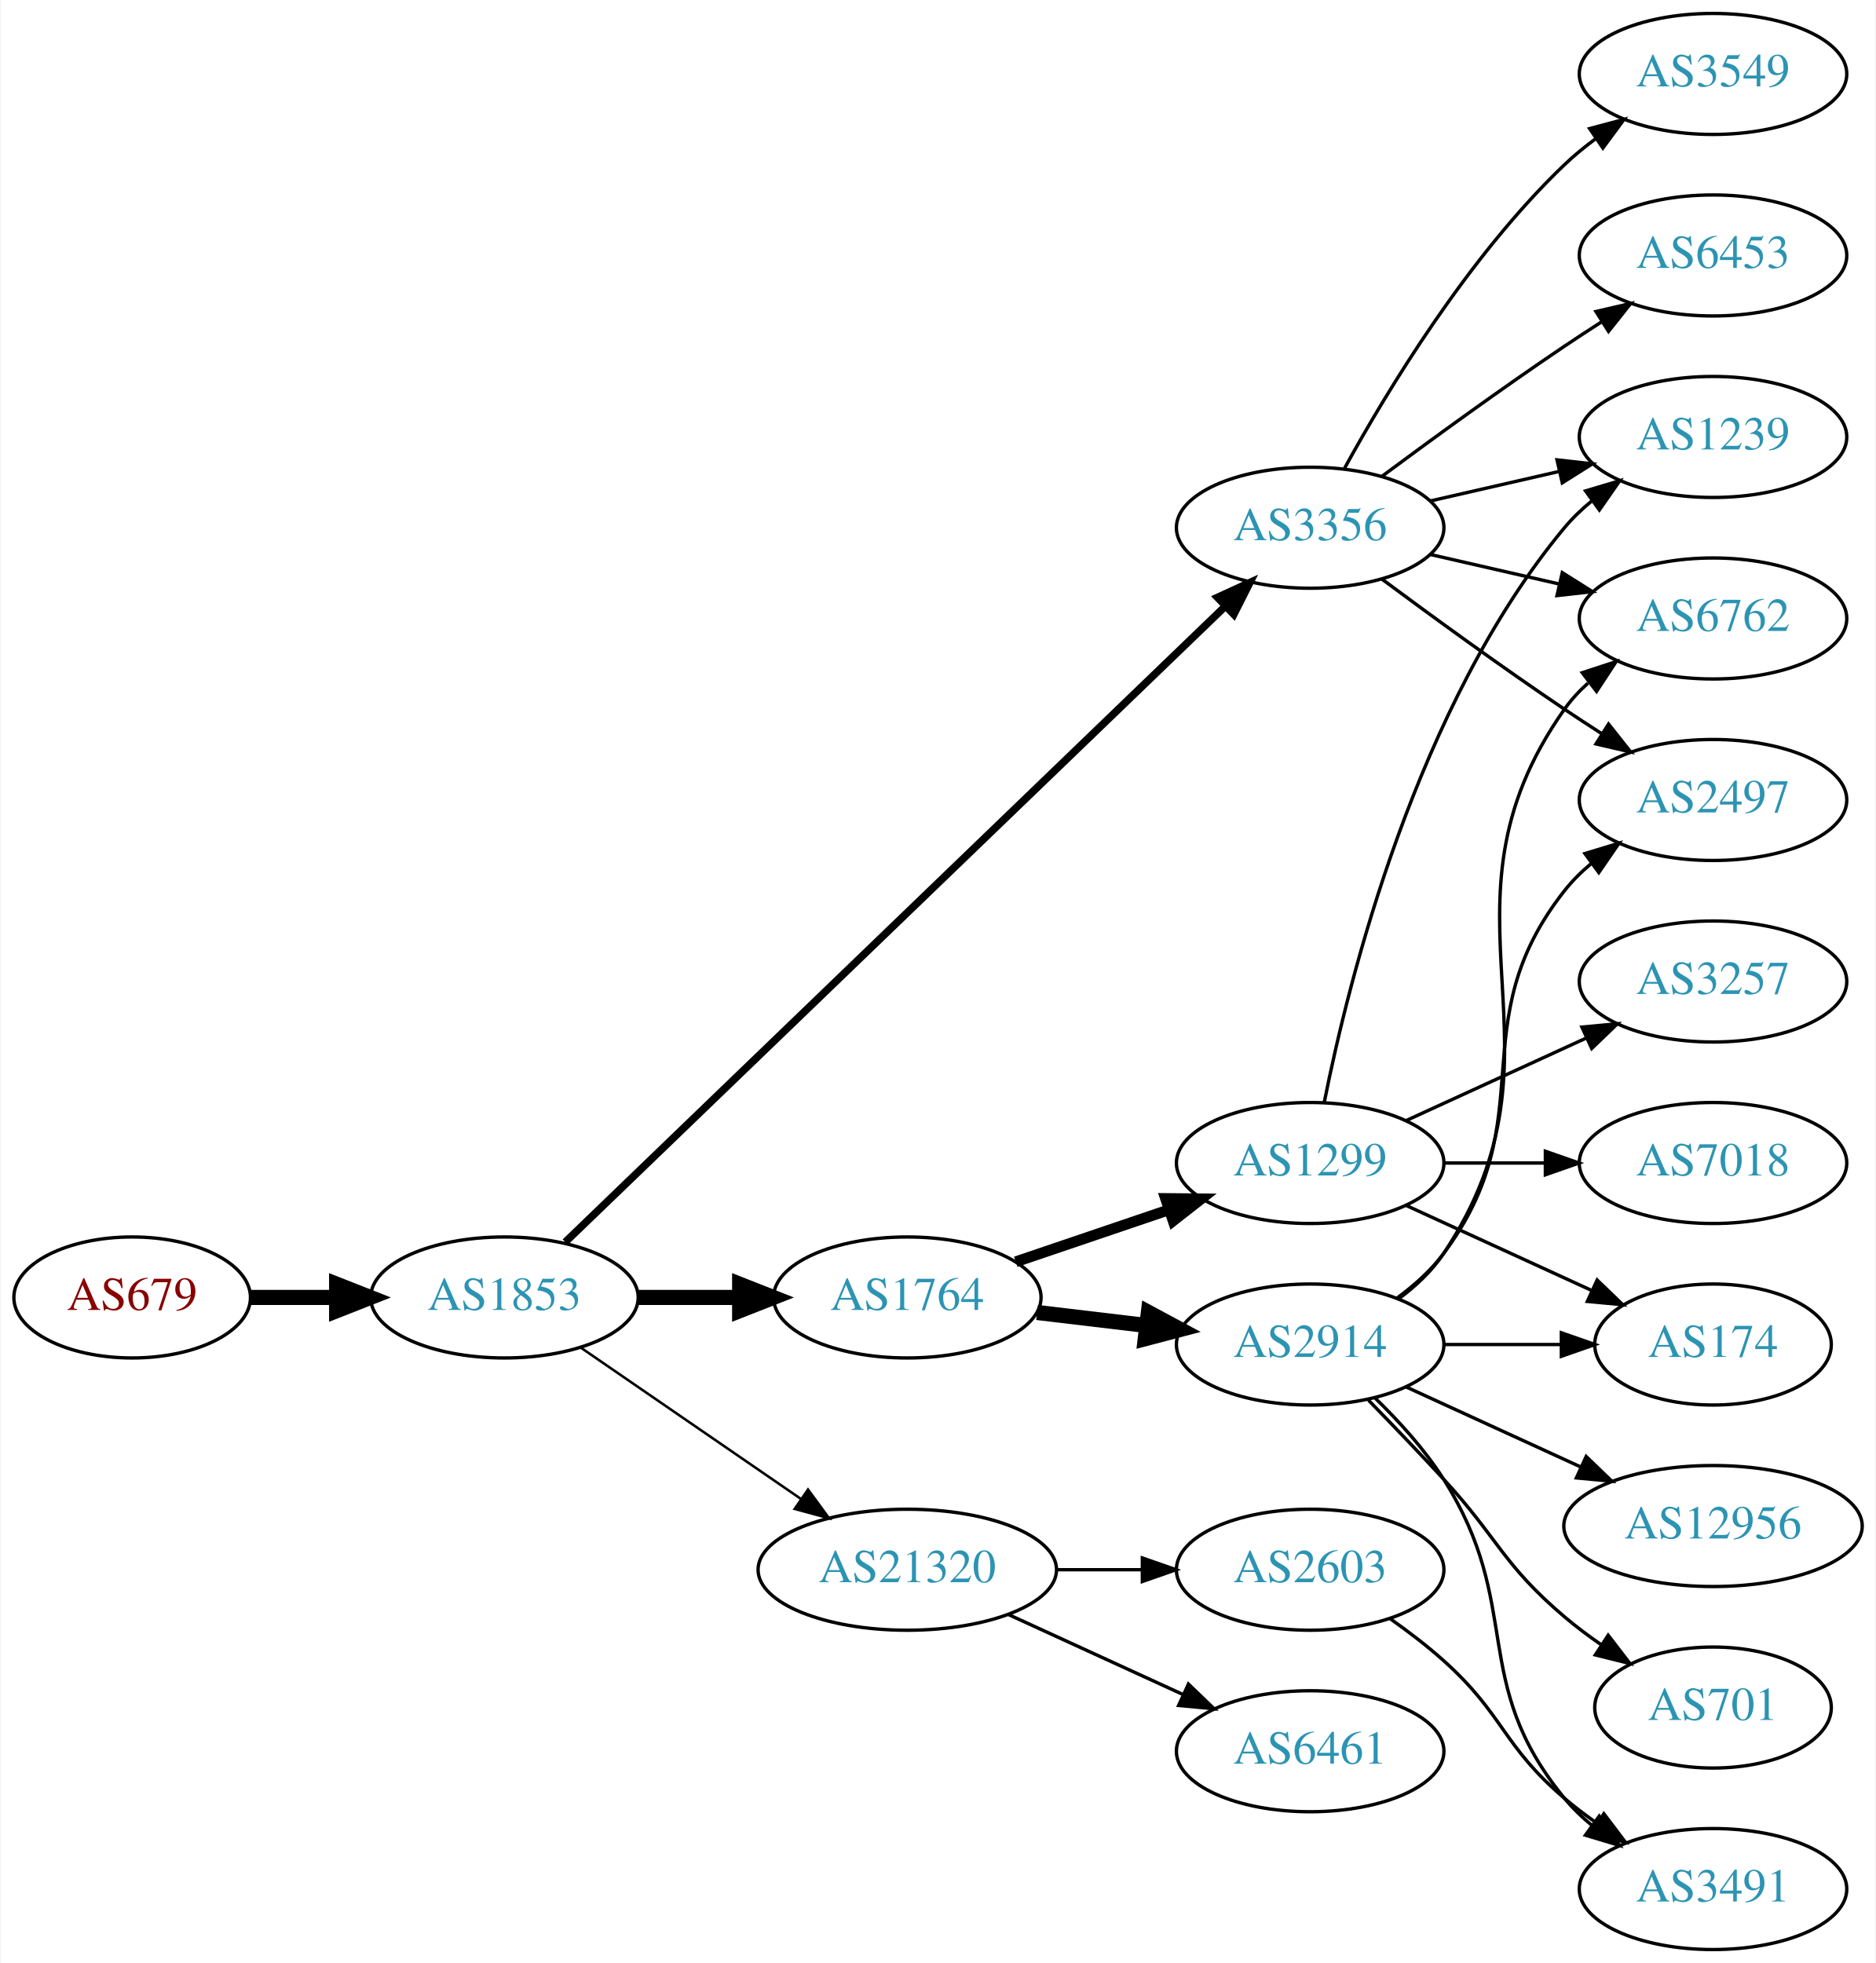
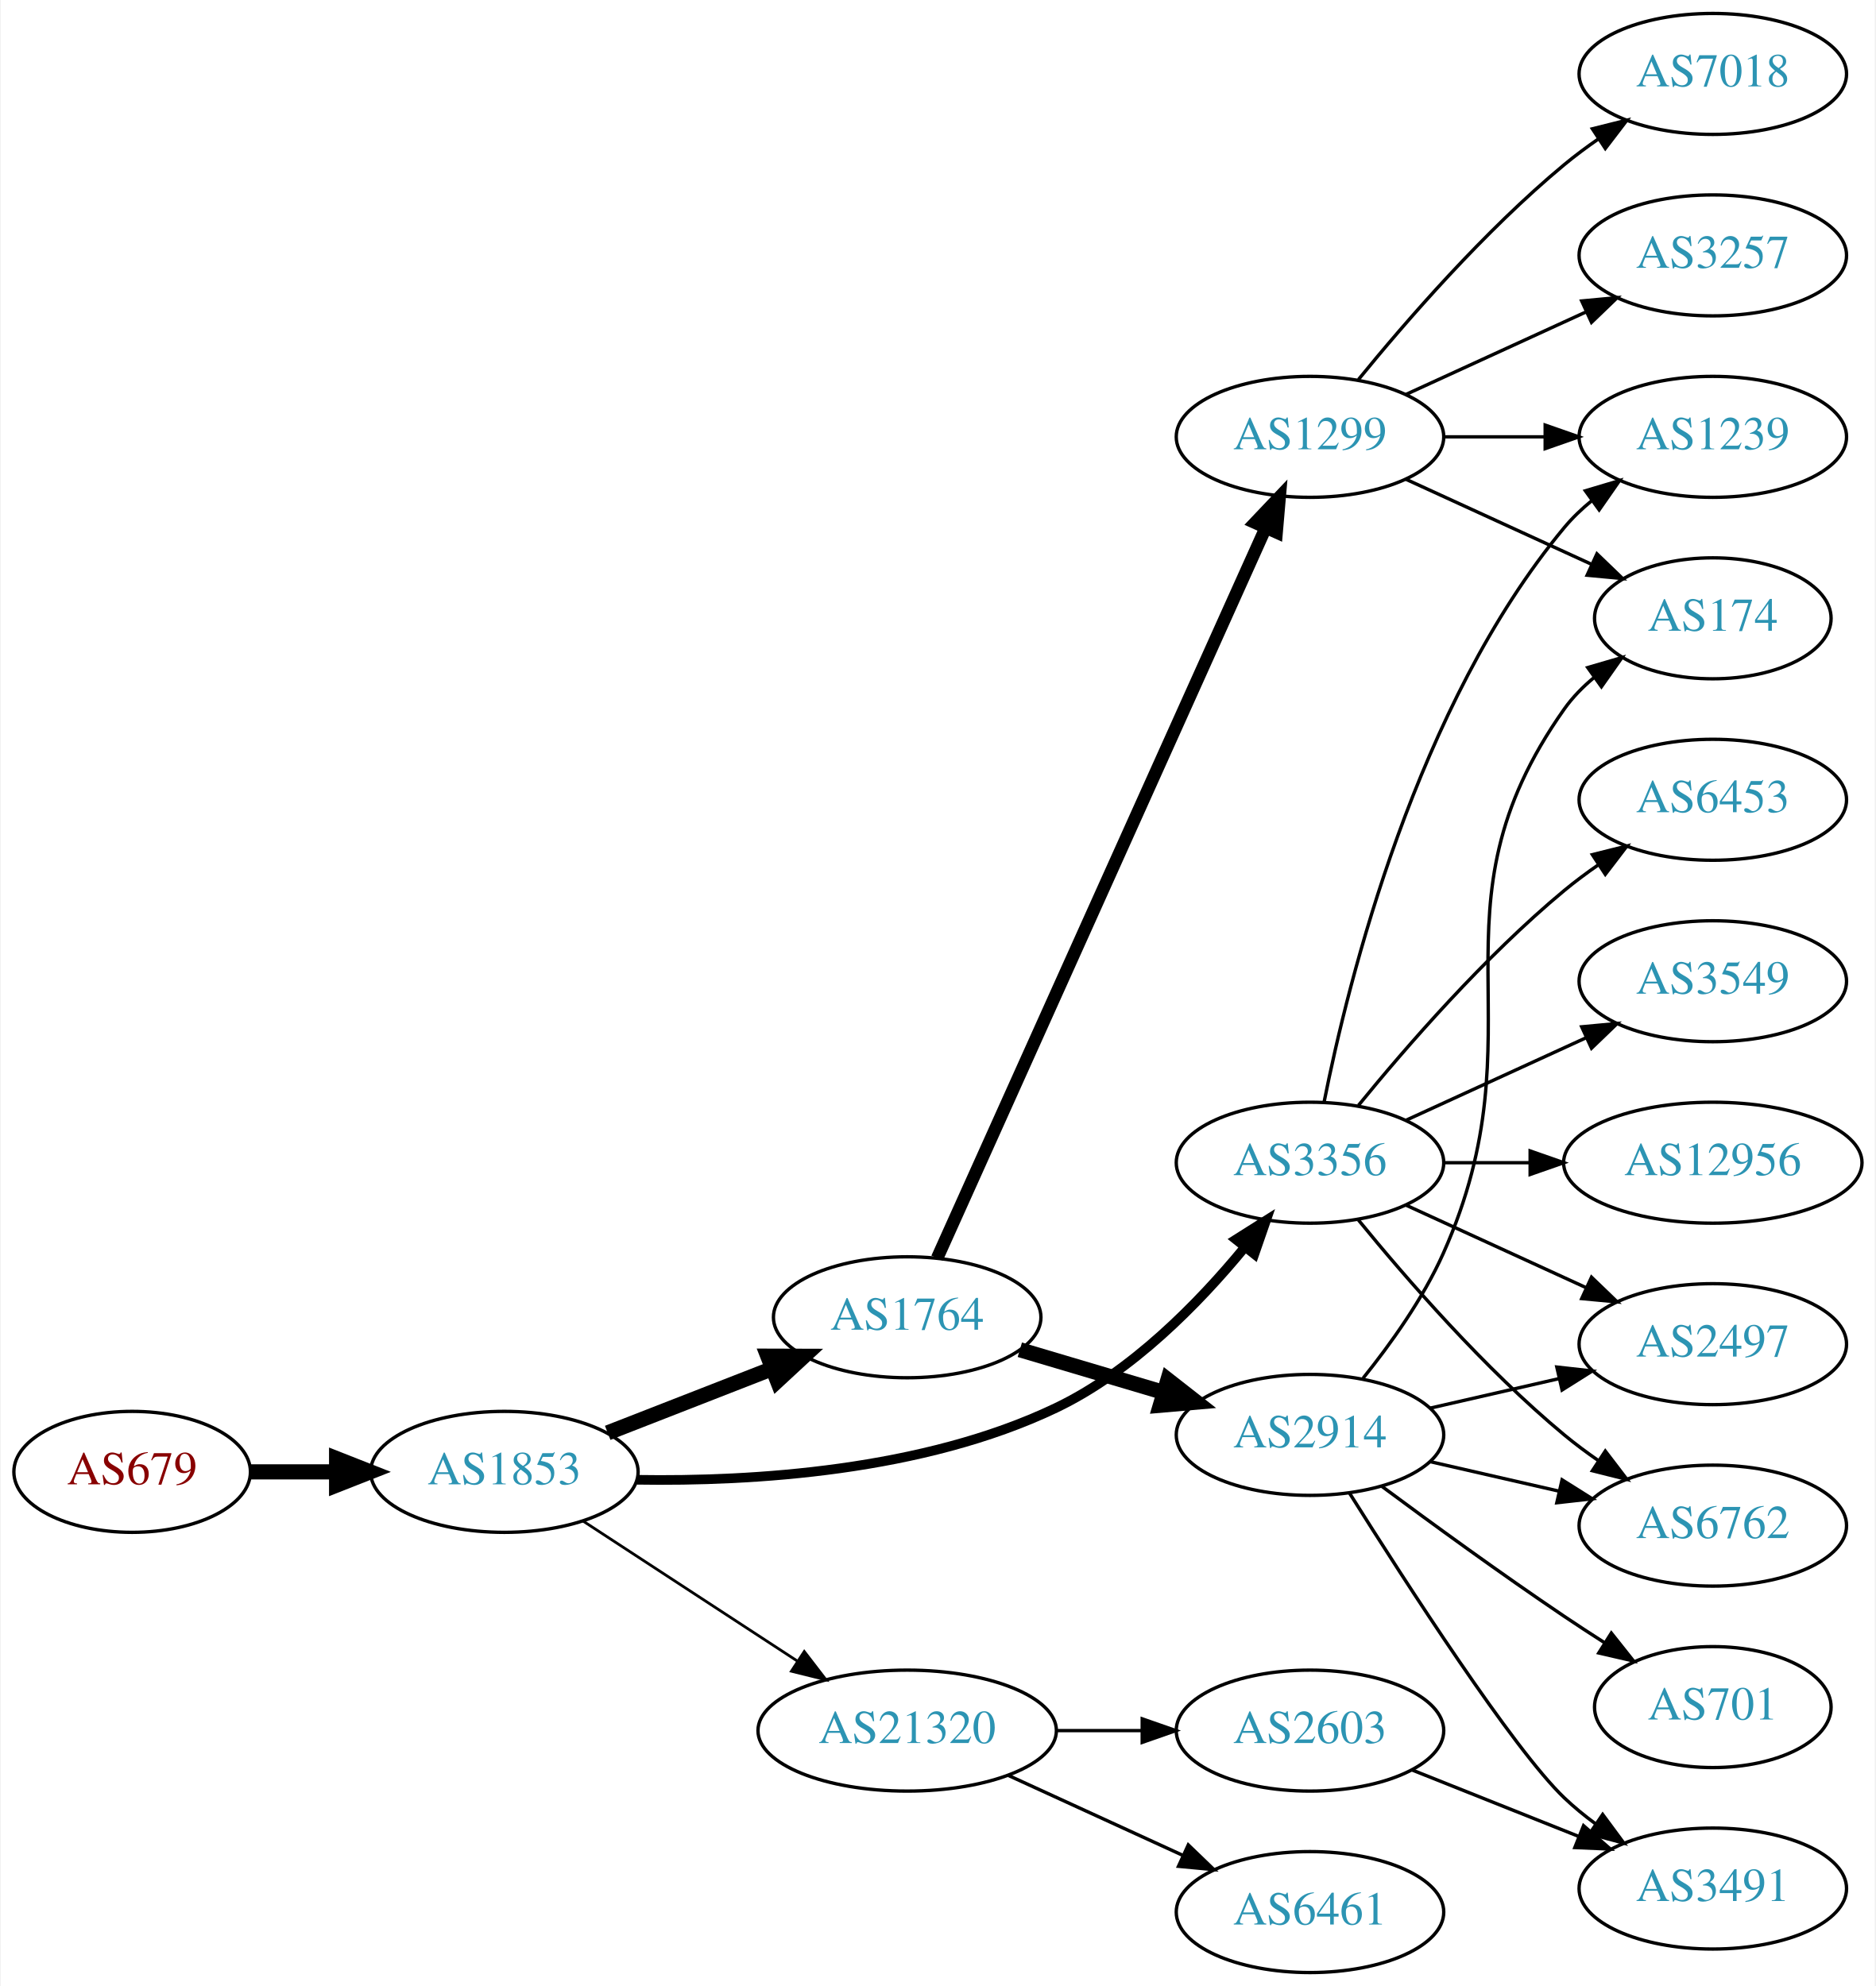
- <svg xmlns="http://www.w3.org/2000/svg" xmlns:xlink="http://www.w3.org/1999/xlink" width="558pt" height="584pt" viewBox="0.00 0.00 557.56 584.00">
-   <g id="graph0" class="graph" transform="scale(1 1) rotate(0) translate(4 580)">
-     <polygon fill="white" stroke="none" points="-4,4 -4,-580 553.564,-580 553.564,4 -4,4" />
+ <svg xmlns="http://www.w3.org/2000/svg" xmlns:xlink="http://www.w3.org/1999/xlink" width="558pt" height="591pt" viewBox="0.00 0.00 557.56 591.00">
+   <g id="graph0" class="graph" transform="scale(1 1) rotate(0) translate(4 587)">
+     <polygon fill="white" stroke="none" points="-4,4 -4,-587 553.564,-587 553.564,4 -4,4" />
    <g id="node1" class="node">
      <g id="a_node1">
        <a xlink:href="/asn/679" xlink:title="AS679 ~ Vienna University of Technology [AT]">
-           <ellipse fill="#ffffff" stroke="black" cx="35.097" cy="-194" rx="35.194" ry="18" />
-           <text text-anchor="middle" x="35.097" y="-190.3" font-family="Times,serif" font-size="14.00" fill="#880000">AS679</text>
+           <ellipse fill="#ffffff" stroke="black" cx="35.097" cy="-149" rx="35.194" ry="18" />
+           <text text-anchor="middle" x="35.097" y="-145.3" font-family="Times,serif" font-size="14.00" fill="#880000">AS679</text>
        </a>
      </g>
    </g>
    <g id="node2" class="node">
      <g id="a_node2">
        <a xlink:href="/asn/1853" xlink:title="AS1853 ~ ACOnet Backbone [AT]">
-           <ellipse fill="#ffffff" stroke="black" cx="145.84" cy="-194" rx="39.794" ry="18" />
-           <text text-anchor="middle" x="145.84" y="-190.3" font-family="Times,serif" font-size="14.00" fill="#2c94b3">AS1853</text>
+           <ellipse fill="#ffffff" stroke="black" cx="145.84" cy="-149" rx="39.794" ry="18" />
+           <text text-anchor="middle" x="145.84" y="-145.3" font-family="Times,serif" font-size="14.00" fill="#2c94b3">AS1853</text>
        </a>
      </g>
    </g>
    <g id="edge1" class="edge">
-       <path fill="none" stroke="black" stroke-width="4.5" d="M70.206,-194C78.353,-194 87.21,-194 95.881,-194" />
-       <polygon fill="black" stroke="black" stroke-width="4.5" points="95.921,-197.938 105.921,-194 95.921,-190.063 95.921,-197.938" />
+       <path fill="none" stroke="black" stroke-width="4.5" d="M70.206,-149C78.353,-149 87.21,-149 95.881,-149" />
+       <polygon fill="black" stroke="black" stroke-width="4.5" points="95.921,-152.938 105.921,-149 95.921,-145.063 95.921,-152.938" />
    </g>
    <g id="node3" class="node">
      <g id="a_node3">
        <a xlink:href="/asn/1764" xlink:title="AS1764 ~ NEXTLAYER-AS [AT]">
-           <ellipse fill="#ffffff" stroke="black" cx="265.683" cy="-194" rx="39.794" ry="18" />
-           <text text-anchor="middle" x="265.683" y="-190.3" font-family="Times,serif" font-size="14.00" fill="#2c94b3">AS1764</text>
+           <ellipse fill="#ffffff" stroke="black" cx="265.683" cy="-195" rx="39.794" ry="18" />
+           <text text-anchor="middle" x="265.683" y="-191.3" font-family="Times,serif" font-size="14.00" fill="#2c94b3">AS1764</text>
        </a>
      </g>
    </g>
    <g id="edge2" class="edge">
-       <path fill="none" stroke="black" stroke-width="4.5" d="M185.753,-194C195.306,-194 205.656,-194 215.619,-194" />
-       <polygon fill="black" stroke="black" stroke-width="4.5" points="215.811,-197.938 225.811,-194 215.811,-190.063 215.811,-197.938" />
+       <path fill="none" stroke="black" stroke-width="4.5" d="M176.577,-160.608C191.371,-166.382 209.448,-173.439 225.37,-179.654" />
+       <polygon fill="black" stroke="black" stroke-width="4.5" points="224.208,-183.428 234.956,-183.396 227.072,-176.092 224.208,-183.428" />
    </g>
    <g id="node4" class="node">
      <g id="a_node4">
        <a xlink:href="/asn/3356" xlink:title="AS3356 ~ Level 3 Parent, LLC [US]">
-           <ellipse fill="#ffffff" stroke="black" cx="385.525" cy="-423" rx="39.794" ry="18" />
-           <text text-anchor="middle" x="385.525" y="-419.3" font-family="Times,serif" font-size="14.00" fill="#2c94b3">AS3356</text>
+           <ellipse fill="#ffffff" stroke="black" cx="385.525" cy="-241" rx="39.794" ry="18" />
+           <text text-anchor="middle" x="385.525" y="-237.3" font-family="Times,serif" font-size="14.00" fill="#2c94b3">AS3356</text>
        </a>
      </g>
    </g>
    <g id="edge3" class="edge">
-       <path fill="none" stroke="black" stroke-width="2.25" d="M163.934,-210.469C205.476,-250.493 311.857,-352.987 360.093,-399.46" />
-       <polygon fill="black" stroke="black" stroke-width="2.25" points="357.957,-402.262 367.587,-406.68 362.813,-397.221 357.957,-402.262" />
+       <path fill="none" stroke="black" stroke-width="2.864" d="M185.334,-146.64C219.646,-146.087 270.399,-149.165 309.879,-168 332.448,-178.767 352.37,-199.128 365.944,-215.617" />
+       <polygon fill="black" stroke="black" stroke-width="2.864" points="363.488,-218.154 372.443,-223.815 368.973,-213.805 363.488,-218.154" />
    </g>
    <g id="node5" class="node">
      <g id="a_node5">
        <a xlink:href="/asn/21320" xlink:title="AS21320 ~ GEANT Vereniging [EU]">
-           <ellipse fill="#ffffff" stroke="black" cx="265.683" cy="-113" rx="44.393" ry="18" />
-           <text text-anchor="middle" x="265.683" y="-109.3" font-family="Times,serif" font-size="14.00" fill="#2c94b3">AS21320</text>
+           <ellipse fill="#ffffff" stroke="black" cx="265.683" cy="-72" rx="44.393" ry="18" />
+           <text text-anchor="middle" x="265.683" y="-68.3" font-family="Times,serif" font-size="14.00" fill="#2c94b3">AS21320</text>
        </a>
      </g>
    </g>
    <g id="edge4" class="edge">
-       <path fill="none" stroke="black" stroke-width="0.75" d="M168.454,-179.143C186.827,-166.515 213.42,-148.236 233.996,-134.093" />
-       <polygon fill="black" stroke="black" stroke-width="0.75" points="236.147,-136.862 242.405,-128.313 232.181,-131.093 236.147,-136.862" />
+       <path fill="none" stroke="black" stroke-width="0.818" d="M169.283,-134.336C187.316,-122.553 212.865,-105.859 232.985,-92.712" />
+       <polygon fill="black" stroke="black" stroke-width="0.818" points="235.062,-95.536 241.518,-87.136 231.233,-89.676 235.062,-95.536" />
    </g>
    <g id="node6" class="node">
      <g id="a_node6">
-         <a xlink:href="/asn/2914" xlink:title="AS2914 ~ NTT America, Inc. [US]">
-           <ellipse fill="#ffffff" stroke="black" cx="385.525" cy="-180" rx="39.794" ry="18" />
-           <text text-anchor="middle" x="385.525" y="-176.3" font-family="Times,serif" font-size="14.00" fill="#2c94b3">AS2914</text>
+         <a xlink:href="/asn/1299" xlink:title="AS1299 ~ Telia Carrier [EU]">
+           <ellipse fill="#ffffff" stroke="black" cx="385.525" cy="-457" rx="39.794" ry="18" />
+           <text text-anchor="middle" x="385.525" y="-453.3" font-family="Times,serif" font-size="14.00" fill="#2c94b3">AS1299</text>
        </a>
      </g>
    </g>
    <g id="edge5" class="edge">
-       <path fill="none" stroke="black" stroke-width="4.5" d="M304.293,-189.532C314.604,-188.307 325.921,-186.962 336.722,-185.679" />
-       <polygon fill="black" stroke="black" stroke-width="4.5" points="337.403,-189.564 346.868,-184.474 336.474,-181.744 337.403,-189.564" />
+       <path fill="none" stroke="black" stroke-width="3.75" d="M274.598,-212.597C294.759,-257.422 348.158,-376.143 372.331,-429.888" />
+       <polygon fill="black" stroke="black" stroke-width="3.75" points="369.196,-431.45 376.49,-439.134 375.58,-428.579 369.196,-431.45" />
    </g>
    <g id="node7" class="node">
      <g id="a_node7">
-         <a xlink:href="/asn/1299" xlink:title="AS1299 ~ Telia Carrier [EU]">
-           <ellipse fill="#ffffff" stroke="black" cx="385.525" cy="-234" rx="39.794" ry="18" />
-           <text text-anchor="middle" x="385.525" y="-230.3" font-family="Times,serif" font-size="14.00" fill="#2c94b3">AS1299</text>
+         <a xlink:href="/asn/2914" xlink:title="AS2914 ~ NTT America, Inc. [US]">
+           <ellipse fill="#ffffff" stroke="black" cx="385.525" cy="-160" rx="39.794" ry="18" />
+           <text text-anchor="middle" x="385.525" y="-156.3" font-family="Times,serif" font-size="14.00" fill="#2c94b3">AS2914</text>
        </a>
      </g>
    </g>
    <g id="edge6" class="edge">
-       <path fill="none" stroke="black" stroke-width="3.214" d="M297.953,-204.614C311.937,-209.361 328.607,-215.019 343.569,-220.098" />
-       <polygon fill="black" stroke="black" stroke-width="3.214" points="342.515,-223.436 353.109,-223.336 344.765,-216.808 342.515,-223.436" />
-     </g>
-     <g id="node8" class="node">
-       <g id="a_node8">
-         <a xlink:href="/asn/2497" xlink:title="AS2497 ~ Internet Initiative Japan Inc. [JP]">
-           <ellipse fill="#ffffff" stroke="black" cx="505.368" cy="-342" rx="39.794" ry="18" />
-           <text text-anchor="middle" x="505.368" y="-338.3" font-family="Times,serif" font-size="14.00" fill="#2c94b3">AS2497</text>
-         </a>
-       </g>
-     </g>
-     <g id="edge14" class="edge">
-       <path fill="none" stroke="black" d="M406.856,-407.723C421.718,-396.696 442.463,-381.593 461.172,-369 464.721,-366.611 468.471,-364.161 472.22,-361.758" />
-       <polygon fill="black" stroke="black" points="474.288,-364.591 480.868,-356.288 470.546,-358.675 474.288,-364.591" />
+       <path fill="none" stroke="black" stroke-width="4.5" d="M299.196,-185.343C312.353,-181.436 327.725,-176.87 341.769,-172.699" />
+       <polygon fill="black" stroke="black" stroke-width="4.5" points="343.244,-176.368 351.709,-169.747 341.002,-168.819 343.244,-176.368" />
+     </g>
+     <g id="node10" class="node">
+       <g id="a_node10">
+         <a xlink:href="/asn/1239" xlink:title="AS1239 ~ Sprint [US]">
+           <ellipse fill="#ffffff" stroke="black" cx="505.368" cy="-457" rx="39.794" ry="18" />
+           <text text-anchor="middle" x="505.368" y="-453.3" font-family="Times,serif" font-size="14.00" fill="#2c94b3">AS1239</text>
+         </a>
+       </g>
+     </g>
+     <g id="edge13" class="edge">
+       <path fill="none" stroke="black" d="M389.724,-259.073C396.887,-295.141 417.162,-377.125 461.172,-430 463.576,-432.889 466.373,-435.563 469.365,-438.013" />
+       <polygon fill="black" stroke="black" points="467.454,-440.95 477.608,-443.973 471.555,-435.277 467.454,-440.95" />
+     </g>
+     <g id="node12" class="node">
+       <g id="a_node12">
+         <a xlink:href="/asn/6453" xlink:title="AS6453 ~ TATA COMMUNICATIONS (AMERICA) INC [US]">
+           <ellipse fill="#ffffff" stroke="black" cx="505.368" cy="-349" rx="39.794" ry="18" />
+           <text text-anchor="middle" x="505.368" y="-345.3" font-family="Times,serif" font-size="14.00" fill="#2c94b3">AS6453</text>
+         </a>
+       </g>
+     </g>
+     <g id="edge11" class="edge">
+       <path fill="none" stroke="black" d="M399.944,-258.065C414.059,-275.375 437.474,-302.345 461.172,-322 464.388,-324.668 467.889,-327.27 471.459,-329.741" />
+       <polygon fill="black" stroke="black" points="469.537,-332.666 479.816,-335.236 473.383,-326.817 469.537,-332.666" />
    </g>
    <g id="node13" class="node">
      <g id="a_node13">
-         <a xlink:href="/asn/6762" xlink:title="AS6762 ~ TELECOM ITALIA SPARKLE S.p.A. [IT]">
-           <ellipse fill="#ffffff" stroke="black" cx="505.368" cy="-396" rx="39.794" ry="18" />
-           <text text-anchor="middle" x="505.368" y="-392.3" font-family="Times,serif" font-size="14.00" fill="#2c94b3">AS6762</text>
-         </a>
-       </g>
-     </g>
-     <g id="edge16" class="edge">
-       <path fill="none" stroke="black" d="M421.245,-415.045C433.245,-412.296 446.865,-409.175 459.558,-406.267" />
-       <polygon fill="black" stroke="black" points="460.524,-409.636 469.49,-403.991 458.96,-402.813 460.524,-409.636" />
+         <a xlink:href="/asn/3549" xlink:title="AS3549 ~ Level 3 Parent, LLC [US]">
+           <ellipse fill="#ffffff" stroke="black" cx="505.368" cy="-295" rx="39.794" ry="18" />
+           <text text-anchor="middle" x="505.368" y="-291.3" font-family="Times,serif" font-size="14.00" fill="#2c94b3">AS3549</text>
+         </a>
+       </g>
+     </g>
+     <g id="edge12" class="edge">
+       <path fill="none" stroke="black" d="M414.154,-253.661C430.111,-260.973 450.382,-270.261 467.664,-278.181" />
+       <polygon fill="black" stroke="black" points="466.363,-281.435 476.912,-282.419 469.279,-275.071 466.363,-281.435" />
    </g>
    <g id="node14" class="node">
      <g id="a_node14">
-         <a xlink:href="/asn/1239" xlink:title="AS1239 ~ Sprint [US]">
-           <ellipse fill="#ffffff" stroke="black" cx="505.368" cy="-450" rx="39.794" ry="18" />
-           <text text-anchor="middle" x="505.368" y="-446.3" font-family="Times,serif" font-size="14.00" fill="#2c94b3">AS1239</text>
-         </a>
-       </g>
-     </g>
-     <g id="edge13" class="edge">
-       <path fill="none" stroke="black" d="M421.245,-430.955C433.245,-433.704 446.865,-436.825 459.558,-439.733" />
-       <polygon fill="black" stroke="black" points="458.96,-443.187 469.49,-442.009 460.524,-436.364 458.96,-443.187" />
+         <a xlink:href="/asn/2497" xlink:title="AS2497 ~ Internet Initiative Japan Inc. [JP]">
+           <ellipse fill="#ffffff" stroke="black" cx="505.368" cy="-187" rx="39.794" ry="18" />
+           <text text-anchor="middle" x="505.368" y="-183.3" font-family="Times,serif" font-size="14.00" fill="#2c94b3">AS2497</text>
+         </a>
+       </g>
+     </g>
+     <g id="edge14" class="edge">
+       <path fill="none" stroke="black" d="M414.154,-228.339C430.111,-221.027 450.382,-211.739 467.664,-203.819" />
+       <polygon fill="black" stroke="black" points="469.279,-206.929 476.912,-199.581 466.363,-200.565 469.279,-206.929" />
    </g>
    <g id="node15" class="node">
      <g id="a_node15">
-         <a xlink:href="/asn/3549" xlink:title="AS3549 ~ Level 3 Parent, LLC [US]">
-           <ellipse fill="#ffffff" stroke="black" cx="505.368" cy="-558" rx="39.794" ry="18" />
-           <text text-anchor="middle" x="505.368" y="-554.3" font-family="Times,serif" font-size="14.00" fill="#2c94b3">AS3549</text>
+         <a xlink:href="/asn/6762" xlink:title="AS6762 ~ TELECOM ITALIA SPARKLE S.p.A. [IT]">
+           <ellipse fill="#ffffff" stroke="black" cx="505.368" cy="-133" rx="39.794" ry="18" />
+           <text text-anchor="middle" x="505.368" y="-129.3" font-family="Times,serif" font-size="14.00" fill="#2c94b3">AS6762</text>
        </a>
      </g>
    </g>
    <g id="edge15" class="edge">
-       <path fill="none" stroke="black" d="M395.767,-440.713C408.312,-463.561 432.489,-503.611 461.172,-531 464.04,-533.739 467.229,-536.347 470.538,-538.785" />
-       <polygon fill="black" stroke="black" points="468.662,-541.742 478.897,-544.477 472.601,-535.956 468.662,-541.742" />
+       <path fill="none" stroke="black" d="M399.944,-223.935C414.059,-206.625 437.474,-179.655 461.172,-160 464.388,-157.332 467.889,-154.73 471.459,-152.259" />
+       <polygon fill="black" stroke="black" points="473.383,-155.183 479.816,-146.764 469.537,-149.334 473.383,-155.183" />
    </g>
    <g id="node16" class="node">
      <g id="a_node16">
-         <a xlink:href="/asn/6453" xlink:title="AS6453 ~ TATA COMMUNICATIONS (AMERICA) INC [US]">
-           <ellipse fill="#ffffff" stroke="black" cx="505.368" cy="-504" rx="39.794" ry="18" />
-           <text text-anchor="middle" x="505.368" y="-500.3" font-family="Times,serif" font-size="14.00" fill="#2c94b3">AS6453</text>
-         </a>
-       </g>
-     </g>
-     <g id="edge17" class="edge">
-       <path fill="none" stroke="black" d="M406.856,-438.277C421.718,-449.304 442.463,-464.407 461.172,-477 464.721,-479.389 468.471,-481.839 472.22,-484.242" />
-       <polygon fill="black" stroke="black" points="470.546,-487.325 480.868,-489.712 474.288,-481.409 470.546,-487.325" />
+         <a xlink:href="/asn/12956" xlink:title="AS12956 ~ TELXIUS [ES]">
+           <ellipse fill="#ffffff" stroke="black" cx="505.368" cy="-241" rx="44.393" ry="18" />
+           <text text-anchor="middle" x="505.368" y="-237.3" font-family="Times,serif" font-size="14.00" fill="#2c94b3">AS12956</text>
+         </a>
+       </g>
+     </g>
+     <g id="edge16" class="edge">
+       <path fill="none" stroke="black" d="M425.438,-241C433.541,-241 442.216,-241 450.742,-241" />
+       <polygon fill="black" stroke="black" points="451.02,-244.5 461.02,-241 451.02,-237.5 451.02,-244.5" />
    </g>
    <g id="node19" class="node">
      <g id="a_node19">
        <a xlink:href="/asn/2603" xlink:title="AS2603 ~ NORDUnet [NO]">
-           <ellipse fill="#ffffff" stroke="black" cx="385.525" cy="-113" rx="39.794" ry="18" />
-           <text text-anchor="middle" x="385.525" y="-109.3" font-family="Times,serif" font-size="14.00" fill="#2c94b3">AS2603</text>
+           <ellipse fill="#ffffff" stroke="black" cx="385.525" cy="-72" rx="39.794" ry="18" />
+           <text text-anchor="middle" x="385.525" y="-68.3" font-family="Times,serif" font-size="14.00" fill="#2c94b3">AS2603</text>
        </a>
      </g>
    </g>
    <g id="edge22" class="edge">
-       <path fill="none" stroke="black" d="M309.894,-113C318.206,-113 326.969,-113 335.452,-113" />
-       <polygon fill="black" stroke="black" points="335.61,-116.5 345.61,-113 335.61,-109.5 335.61,-116.5" />
+       <path fill="none" stroke="black" d="M309.894,-72C318.206,-72 326.969,-72 335.452,-72" />
+       <polygon fill="black" stroke="black" points="335.61,-75.5 345.61,-72 335.61,-68.5 335.61,-75.5" />
    </g>
    <g id="node20" class="node">
      <g id="a_node20">
        <a xlink:href="/asn/6461" xlink:title="AS6461 ~ Zayo Bandwidth [US]">
-           <ellipse fill="#ffffff" stroke="black" cx="385.525" cy="-59" rx="39.794" ry="18" />
-           <text text-anchor="middle" x="385.525" y="-55.3" font-family="Times,serif" font-size="14.00" fill="#2c94b3">AS6461</text>
+           <ellipse fill="#ffffff" stroke="black" cx="385.525" cy="-18" rx="39.794" ry="18" />
+           <text text-anchor="middle" x="385.525" y="-14.3" font-family="Times,serif" font-size="14.00" fill="#2c94b3">AS6461</text>
        </a>
      </g>
    </g>
    <g id="edge23" class="edge">
-       <path fill="none" stroke="black" d="M295.812,-99.652C311.424,-92.498 330.821,-83.609 347.493,-75.969" />
-       <polygon fill="black" stroke="black" points="349.312,-78.986 356.945,-71.638 346.396,-72.622 349.312,-78.986" />
+       <path fill="none" stroke="black" d="M295.812,-58.652C311.424,-51.498 330.821,-42.609 347.493,-34.969" />
+       <polygon fill="black" stroke="black" points="349.312,-37.986 356.945,-30.638 346.396,-31.622 349.312,-37.986" />
+     </g>
+     <g id="node8" class="node">
+       <g id="a_node8">
+         <a xlink:href="/asn/7018" xlink:title="AS7018 ~ AT&amp;T Services, Inc. [US]">
+           <ellipse fill="#ffffff" stroke="black" cx="505.368" cy="-565" rx="39.794" ry="18" />
+           <text text-anchor="middle" x="505.368" y="-561.3" font-family="Times,serif" font-size="14.00" fill="#2c94b3">AS7018</text>
+         </a>
+       </g>
    </g>
    <g id="edge7" class="edge">
-       <path fill="none" stroke="black" d="M411.456,-193.882C416.532,-197.611 421.45,-202.016 425.172,-207 455.443,-247.542 429.873,-275.246 461.172,-315 463.497,-317.953 466.241,-320.67 469.2,-323.147" />
-       <polygon fill="black" stroke="black" points="467.259,-326.064 477.396,-329.145 471.392,-320.415 467.259,-326.064" />
+       <path fill="none" stroke="black" d="M399.944,-474.065C414.059,-491.375 437.474,-518.345 461.172,-538 464.388,-540.668 467.889,-543.27 471.459,-545.741" />
+       <polygon fill="black" stroke="black" points="469.537,-548.666 479.816,-551.236 473.383,-542.817 469.537,-548.666" />
    </g>
    <g id="node9" class="node">
      <g id="a_node9">
        <a xlink:href="/asn/174" xlink:title="AS174 ~ Cogent Communications [US]">
-           <ellipse fill="#ffffff" stroke="black" cx="505.368" cy="-180" rx="35.194" ry="18" />
-           <text text-anchor="middle" x="505.368" y="-176.3" font-family="Times,serif" font-size="14.00" fill="#2c94b3">AS174</text>
+           <ellipse fill="#ffffff" stroke="black" cx="505.368" cy="-403" rx="35.194" ry="18" />
+           <text text-anchor="middle" x="505.368" y="-399.3" font-family="Times,serif" font-size="14.00" fill="#2c94b3">AS174</text>
        </a>
      </g>
    </g>
    <g id="edge8" class="edge">
-       <path fill="none" stroke="black" d="M425.438,-180C436.525,-180 448.684,-180 460.067,-180" />
-       <polygon fill="black" stroke="black" points="460.248,-183.5 470.248,-180 460.248,-176.5 460.248,-183.5" />
-     </g>
-     <g id="node10" class="node">
-       <g id="a_node10">
-         <a xlink:href="/asn/12956" xlink:title="AS12956 ~ TELXIUS [ES]">
-           <ellipse fill="#ffffff" stroke="black" cx="505.368" cy="-126" rx="44.393" ry="18" />
-           <text text-anchor="middle" x="505.368" y="-122.3" font-family="Times,serif" font-size="14.00" fill="#2c94b3">AS12956</text>
-         </a>
-       </g>
+       <path fill="none" stroke="black" d="M414.154,-444.339C430.57,-436.817 451.552,-427.202 469.149,-419.139" />
+       <polygon fill="black" stroke="black" points="470.893,-422.189 478.526,-414.842 467.977,-415.826 470.893,-422.189" />
    </g>
    <g id="edge9" class="edge">
-       <path fill="none" stroke="black" d="M414.154,-167.339C429.652,-160.238 449.219,-151.272 466.165,-143.506" />
-       <polygon fill="black" stroke="black" points="467.635,-146.683 475.268,-139.335 464.719,-140.319 467.635,-146.683" />
+       <path fill="none" stroke="black" d="M425.438,-457C434.991,-457 445.341,-457 455.304,-457" />
+       <polygon fill="black" stroke="black" points="455.496,-460.5 465.496,-457 455.496,-453.5 455.496,-460.5" />
    </g>
    <g id="node11" class="node">
      <g id="a_node11">
-         <a xlink:href="/asn/701" xlink:title="AS701 ~ UUNET [US]">
-           <ellipse fill="#ffffff" stroke="black" cx="505.368" cy="-72" rx="35.194" ry="18" />
-           <text text-anchor="middle" x="505.368" y="-68.3" font-family="Times,serif" font-size="14.00" fill="#2c94b3">AS701</text>
+         <a xlink:href="/asn/3257" xlink:title="AS3257 ~ GTT [DE]">
+           <ellipse fill="#ffffff" stroke="black" cx="505.368" cy="-511" rx="39.794" ry="18" />
+           <text text-anchor="middle" x="505.368" y="-507.3" font-family="Times,serif" font-size="14.00" fill="#2c94b3">AS3257</text>
        </a>
      </g>
    </g>
    <g id="edge10" class="edge">
-       <path fill="none" stroke="black" d="M402.876,-163.432C409.828,-156.296 417.975,-147.812 425.172,-140 441.601,-122.164 442.694,-114.704 461.172,-99 464.6,-96.086 468.372,-93.264 472.215,-90.613" />
-       <polygon fill="black" stroke="black" points="474.18,-93.51 480.637,-85.111 470.351,-87.65 474.18,-93.51" />
-     </g>
-     <g id="node12" class="node">
-       <g id="a_node12">
-         <a xlink:href="/asn/3491" xlink:title="AS3491 ~ PCCW Global, Inc. [US]">
-           <ellipse fill="#ffffff" stroke="black" cx="505.368" cy="-18" rx="39.794" ry="18" />
-           <text text-anchor="middle" x="505.368" y="-14.3" font-family="Times,serif" font-size="14.00" fill="#2c94b3">AS3491</text>
-         </a>
-       </g>
-     </g>
-     <g id="edge11" class="edge">
-       <path fill="none" stroke="black" d="M404.74,-164.181C411.835,-157.302 419.586,-148.807 425.172,-140 449.355,-101.87 432.529,-79.904 461.172,-45 463.556,-42.094 466.339,-39.41 469.323,-36.952" />
-       <polygon fill="black" stroke="black" points="471.514,-39.687 477.555,-30.983 467.404,-34.02 471.514,-39.687" />
-     </g>
-     <g id="edge12" class="edge">
-       <path fill="none" stroke="black" d="M411.844,-193.607C416.9,-197.351 421.712,-201.831 425.172,-207 466.196,-268.294 418.593,-308.775 461.172,-369 463.163,-371.816 465.55,-374.401 468.166,-376.76" />
-       <polygon fill="black" stroke="black" points="466.465,-379.865 476.534,-383.162 470.718,-374.306 466.465,-379.865" />
+       <path fill="none" stroke="black" d="M414.154,-469.661C430.111,-476.973 450.382,-486.261 467.664,-494.181" />
+       <polygon fill="black" stroke="black" points="466.363,-497.435 476.912,-498.419 469.279,-491.071 466.363,-497.435" />
    </g>
    <g id="edge18" class="edge">
-       <path fill="none" stroke="black" d="M414.154,-221.339C430.57,-213.817 451.552,-204.202 469.149,-196.139" />
-       <polygon fill="black" stroke="black" points="470.893,-199.189 478.526,-191.842 467.977,-192.826 470.893,-199.189" />
+       <path fill="none" stroke="black" d="M401.337,-176.894C409.494,-187.025 419.156,-200.525 425.172,-214 455.241,-281.349 418.593,-315.775 461.172,-376 463.642,-379.493 466.72,-382.63 470.09,-385.421" />
+       <polygon fill="black" stroke="black" points="468.159,-388.343 478.33,-391.31 472.229,-382.648 468.159,-388.343" />
    </g>
    <g id="edge20" class="edge">
-       <path fill="none" stroke="black" d="M389.724,-252.073C396.887,-288.141 417.162,-370.125 461.172,-423 463.576,-425.889 466.373,-428.563 469.365,-431.013" />
-       <polygon fill="black" stroke="black" points="467.454,-433.95 477.608,-436.973 471.555,-428.277 467.454,-433.95" />
+       <path fill="none" stroke="black" d="M421.245,-167.955C433.245,-170.704 446.865,-173.825 459.558,-176.733" />
+       <polygon fill="black" stroke="black" points="458.96,-180.187 469.49,-179.009 460.524,-173.364 458.96,-180.187" />
+     </g>
+     <g id="edge17" class="edge">
+       <path fill="none" stroke="black" d="M421.245,-152.045C433.245,-149.296 446.865,-146.175 459.558,-143.267" />
+       <polygon fill="black" stroke="black" points="460.524,-146.636 469.49,-140.991 458.96,-139.813 460.524,-146.636" />
    </g>
    <g id="node17" class="node">
      <g id="a_node17">
-         <a xlink:href="/asn/7018" xlink:title="AS7018 ~ AT&amp;T Services, Inc. [US]">
-           <ellipse fill="#ffffff" stroke="black" cx="505.368" cy="-234" rx="39.794" ry="18" />
-           <text text-anchor="middle" x="505.368" y="-230.3" font-family="Times,serif" font-size="14.00" fill="#2c94b3">AS7018</text>
+         <a xlink:href="/asn/3491" xlink:title="AS3491 ~ PCCW Global, Inc. [US]">
+           <ellipse fill="#ffffff" stroke="black" cx="505.368" cy="-25" rx="39.794" ry="18" />
+           <text text-anchor="middle" x="505.368" y="-21.3" font-family="Times,serif" font-size="14.00" fill="#2c94b3">AS3491</text>
        </a>
      </g>
    </g>
    <g id="edge19" class="edge">
-       <path fill="none" stroke="black" d="M425.438,-234C434.991,-234 445.341,-234 455.304,-234" />
-       <polygon fill="black" stroke="black" points="455.496,-237.5 465.496,-234 455.496,-230.5 455.496,-237.5" />
+       <path fill="none" stroke="black" d="M397.319,-142.613C414.079,-115.939 446.006,-66.482 461.172,-52 464.04,-49.261 467.229,-46.653 470.538,-44.215" />
+       <polygon fill="black" stroke="black" points="472.601,-47.044 478.897,-38.523 468.662,-41.258 472.601,-47.044" />
    </g>
    <g id="node18" class="node">
      <g id="a_node18">
-         <a xlink:href="/asn/3257" xlink:title="AS3257 ~ GTT [DE]">
-           <ellipse fill="#ffffff" stroke="black" cx="505.368" cy="-288" rx="39.794" ry="18" />
-           <text text-anchor="middle" x="505.368" y="-284.3" font-family="Times,serif" font-size="14.00" fill="#2c94b3">AS3257</text>
+         <a xlink:href="/asn/701" xlink:title="AS701 ~ UUNET [US]">
+           <ellipse fill="#ffffff" stroke="black" cx="505.368" cy="-79" rx="35.194" ry="18" />
+           <text text-anchor="middle" x="505.368" y="-75.3" font-family="Times,serif" font-size="14.00" fill="#2c94b3">AS701</text>
        </a>
      </g>
    </g>
    <g id="edge21" class="edge">
-       <path fill="none" stroke="black" d="M414.154,-246.661C430.111,-253.973 450.382,-263.261 467.664,-271.181" />
-       <polygon fill="black" stroke="black" points="466.363,-274.435 476.912,-275.419 469.279,-268.071 466.363,-274.435" />
+       <path fill="none" stroke="black" d="M406.856,-144.723C421.718,-133.696 442.463,-118.593 461.172,-106 464.989,-103.431 469.039,-100.79 473.07,-98.214" />
+       <polygon fill="black" stroke="black" points="475.174,-101.025 481.764,-92.729 471.439,-95.105 475.174,-101.025" />
    </g>
    <g id="edge24" class="edge">
-       <path fill="none" stroke="black" d="M409.29,-98.454C414.689,-94.641 420.293,-90.367 425.172,-86 443.242,-69.828 442.694,-60.704 461.172,-45 464.194,-42.432 467.482,-39.935 470.852,-37.563" />
-       <polygon fill="black" stroke="black" points="472.897,-40.406 479.287,-31.955 469.021,-34.577 472.897,-40.406" />
+       <path fill="none" stroke="black" d="M415.958,-60.261C430.862,-54.317 449.158,-47.02 465.231,-40.609" />
+       <polygon fill="black" stroke="black" points="466.91,-43.708 474.902,-36.752 464.317,-37.206 466.91,-43.708" />
    </g>
  </g>
</svg>
